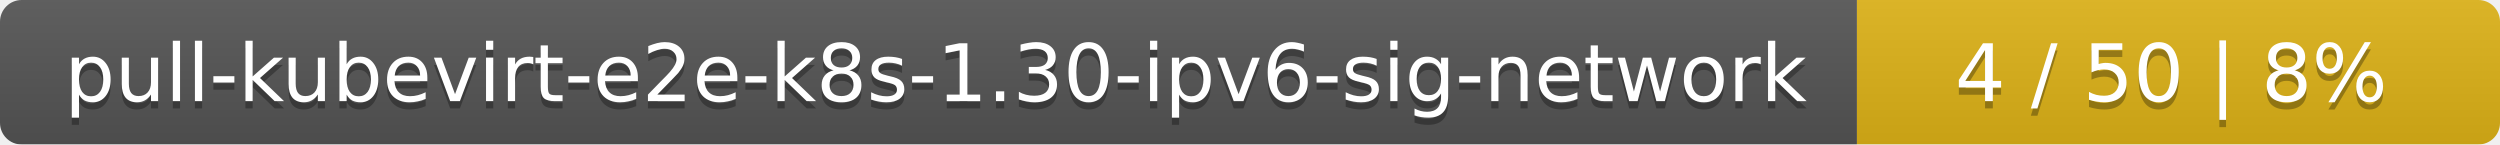
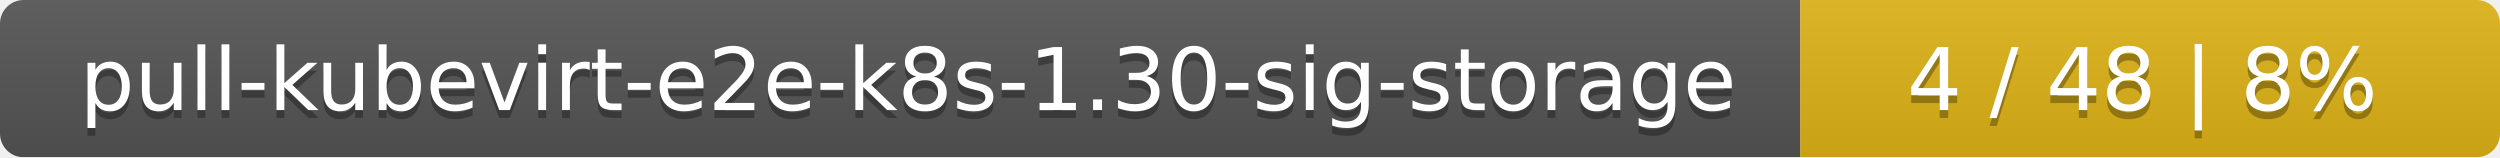
- <svg xmlns="http://www.w3.org/2000/svg" width="346" height="20">
+ <svg xmlns="http://www.w3.org/2000/svg" width="318" height="20">
  <linearGradient id="smooth" x2="0" y2="100%">
    <stop offset="0" stop-color="#bbb" stop-opacity=".1" />
    <stop offset="1" stop-opacity=".1" />
  </linearGradient>
  <mask id="round">
-     <rect width="346" height="20" rx="3" fill="#fff" />
+     <rect width="318" height="20" rx="3" fill="#fff" />
  </mask>
  <g mask="url(#round)">
-     <rect width="257" height="20" fill="#555" />
-     <rect x="257" width="89" height="20" fill="#dfb317" />
-     <rect width="346" height="20" fill="url(#smooth)" />
+     <rect width="229" height="20" fill="#555" />
+     <rect x="229" width="89" height="20" fill="#dfb317" />
+     <rect width="318" height="20" fill="url(#smooth)" />
  </g>
  <g fill="#fff" text-anchor="middle" font-family="DejaVu Sans,Verdana,Geneva,sans-serif" font-size="11">
-     <text x="129.5" y="15" fill="#010101" fill-opacity=".3">pull-kubevirt-e2e-k8s-1.30-ipv6-sig-network</text>
-     <text x="129.5" y="14">pull-kubevirt-e2e-k8s-1.30-ipv6-sig-network</text>
-     <text x="300.5" y="15" fill="#010101" fill-opacity=".3">4 / 50    |    8%</text>
-     <text x="300.5" y="14">4 / 50    |    8%</text>
+     <text x="115.5" y="15" fill="#010101" fill-opacity=".3">pull-kubevirt-e2e-k8s-1.30-sig-storage</text>
+     <text x="115.5" y="14">pull-kubevirt-e2e-k8s-1.30-sig-storage</text>
+     <text x="272.5" y="15" fill="#010101" fill-opacity=".3">4 / 48    |    8%</text>
+     <text x="272.5" y="14">4 / 48    |    8%</text>
  </g>
</svg>
